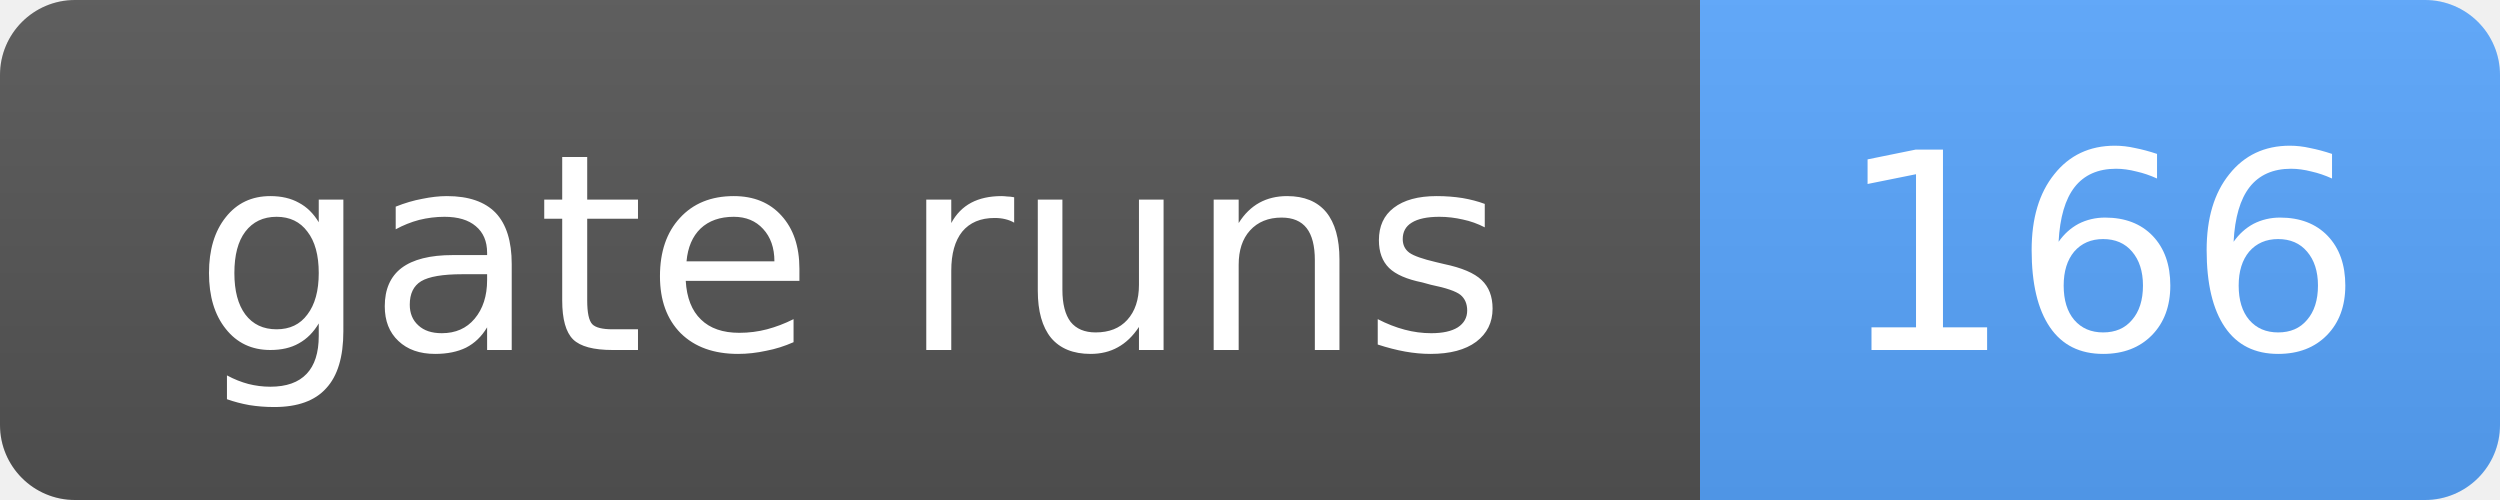
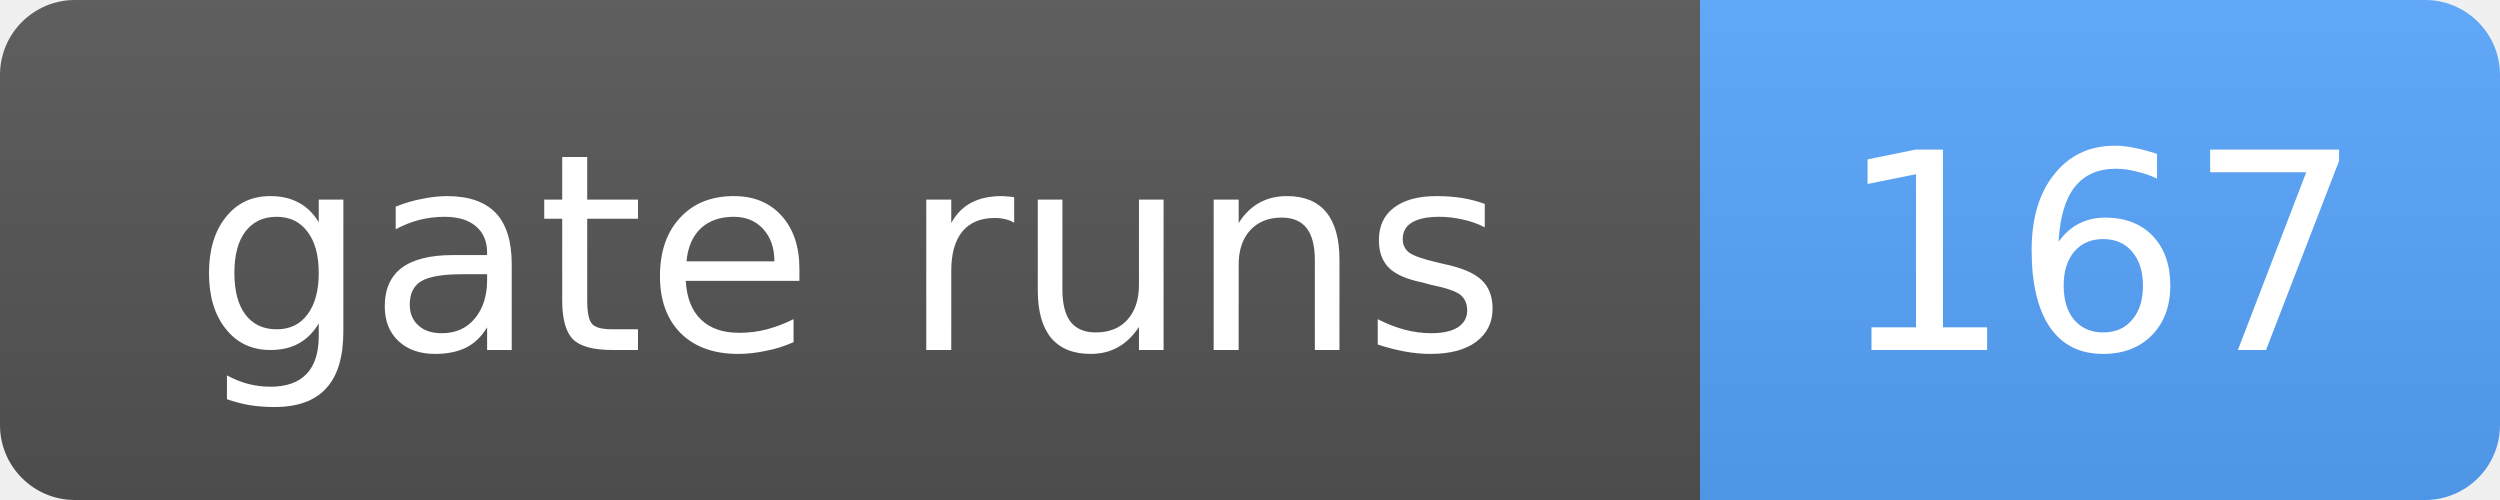
- <svg xmlns="http://www.w3.org/2000/svg" width="100" height="20" role="img" aria-label="gate runs: 166">
+ <svg xmlns="http://www.w3.org/2000/svg" width="100" height="20" role="img" aria-label="gate runs: 167">
  <linearGradient id="s" x2="0" y2="100%">
    <stop offset="0" stop-color="#bbb" stop-opacity=".1" />
    <stop offset="1" stop-opacity=".1" />
  </linearGradient>
  <clipPath id="r">
    <rect width="100" height="20" rx="3" fill="#fff" />
  </clipPath>
  <g clip-path="url(#r)">
    <rect width="68" height="20" fill="#555" />
    <rect x="68" width="32" height="20" fill="#58a6ff" />
    <rect width="100" height="20" fill="url(#s)" />
  </g>
  <g fill="#fff" text-anchor="middle" font-family="Verdana,Geneva,DejaVu Sans,sans-serif" font-size="11">
    <text x="34.0" y="14">gate runs</text>
-     <text x="84.0" y="14">166</text>
+     <text x="84.0" y="14">167</text>
  </g>
</svg>
